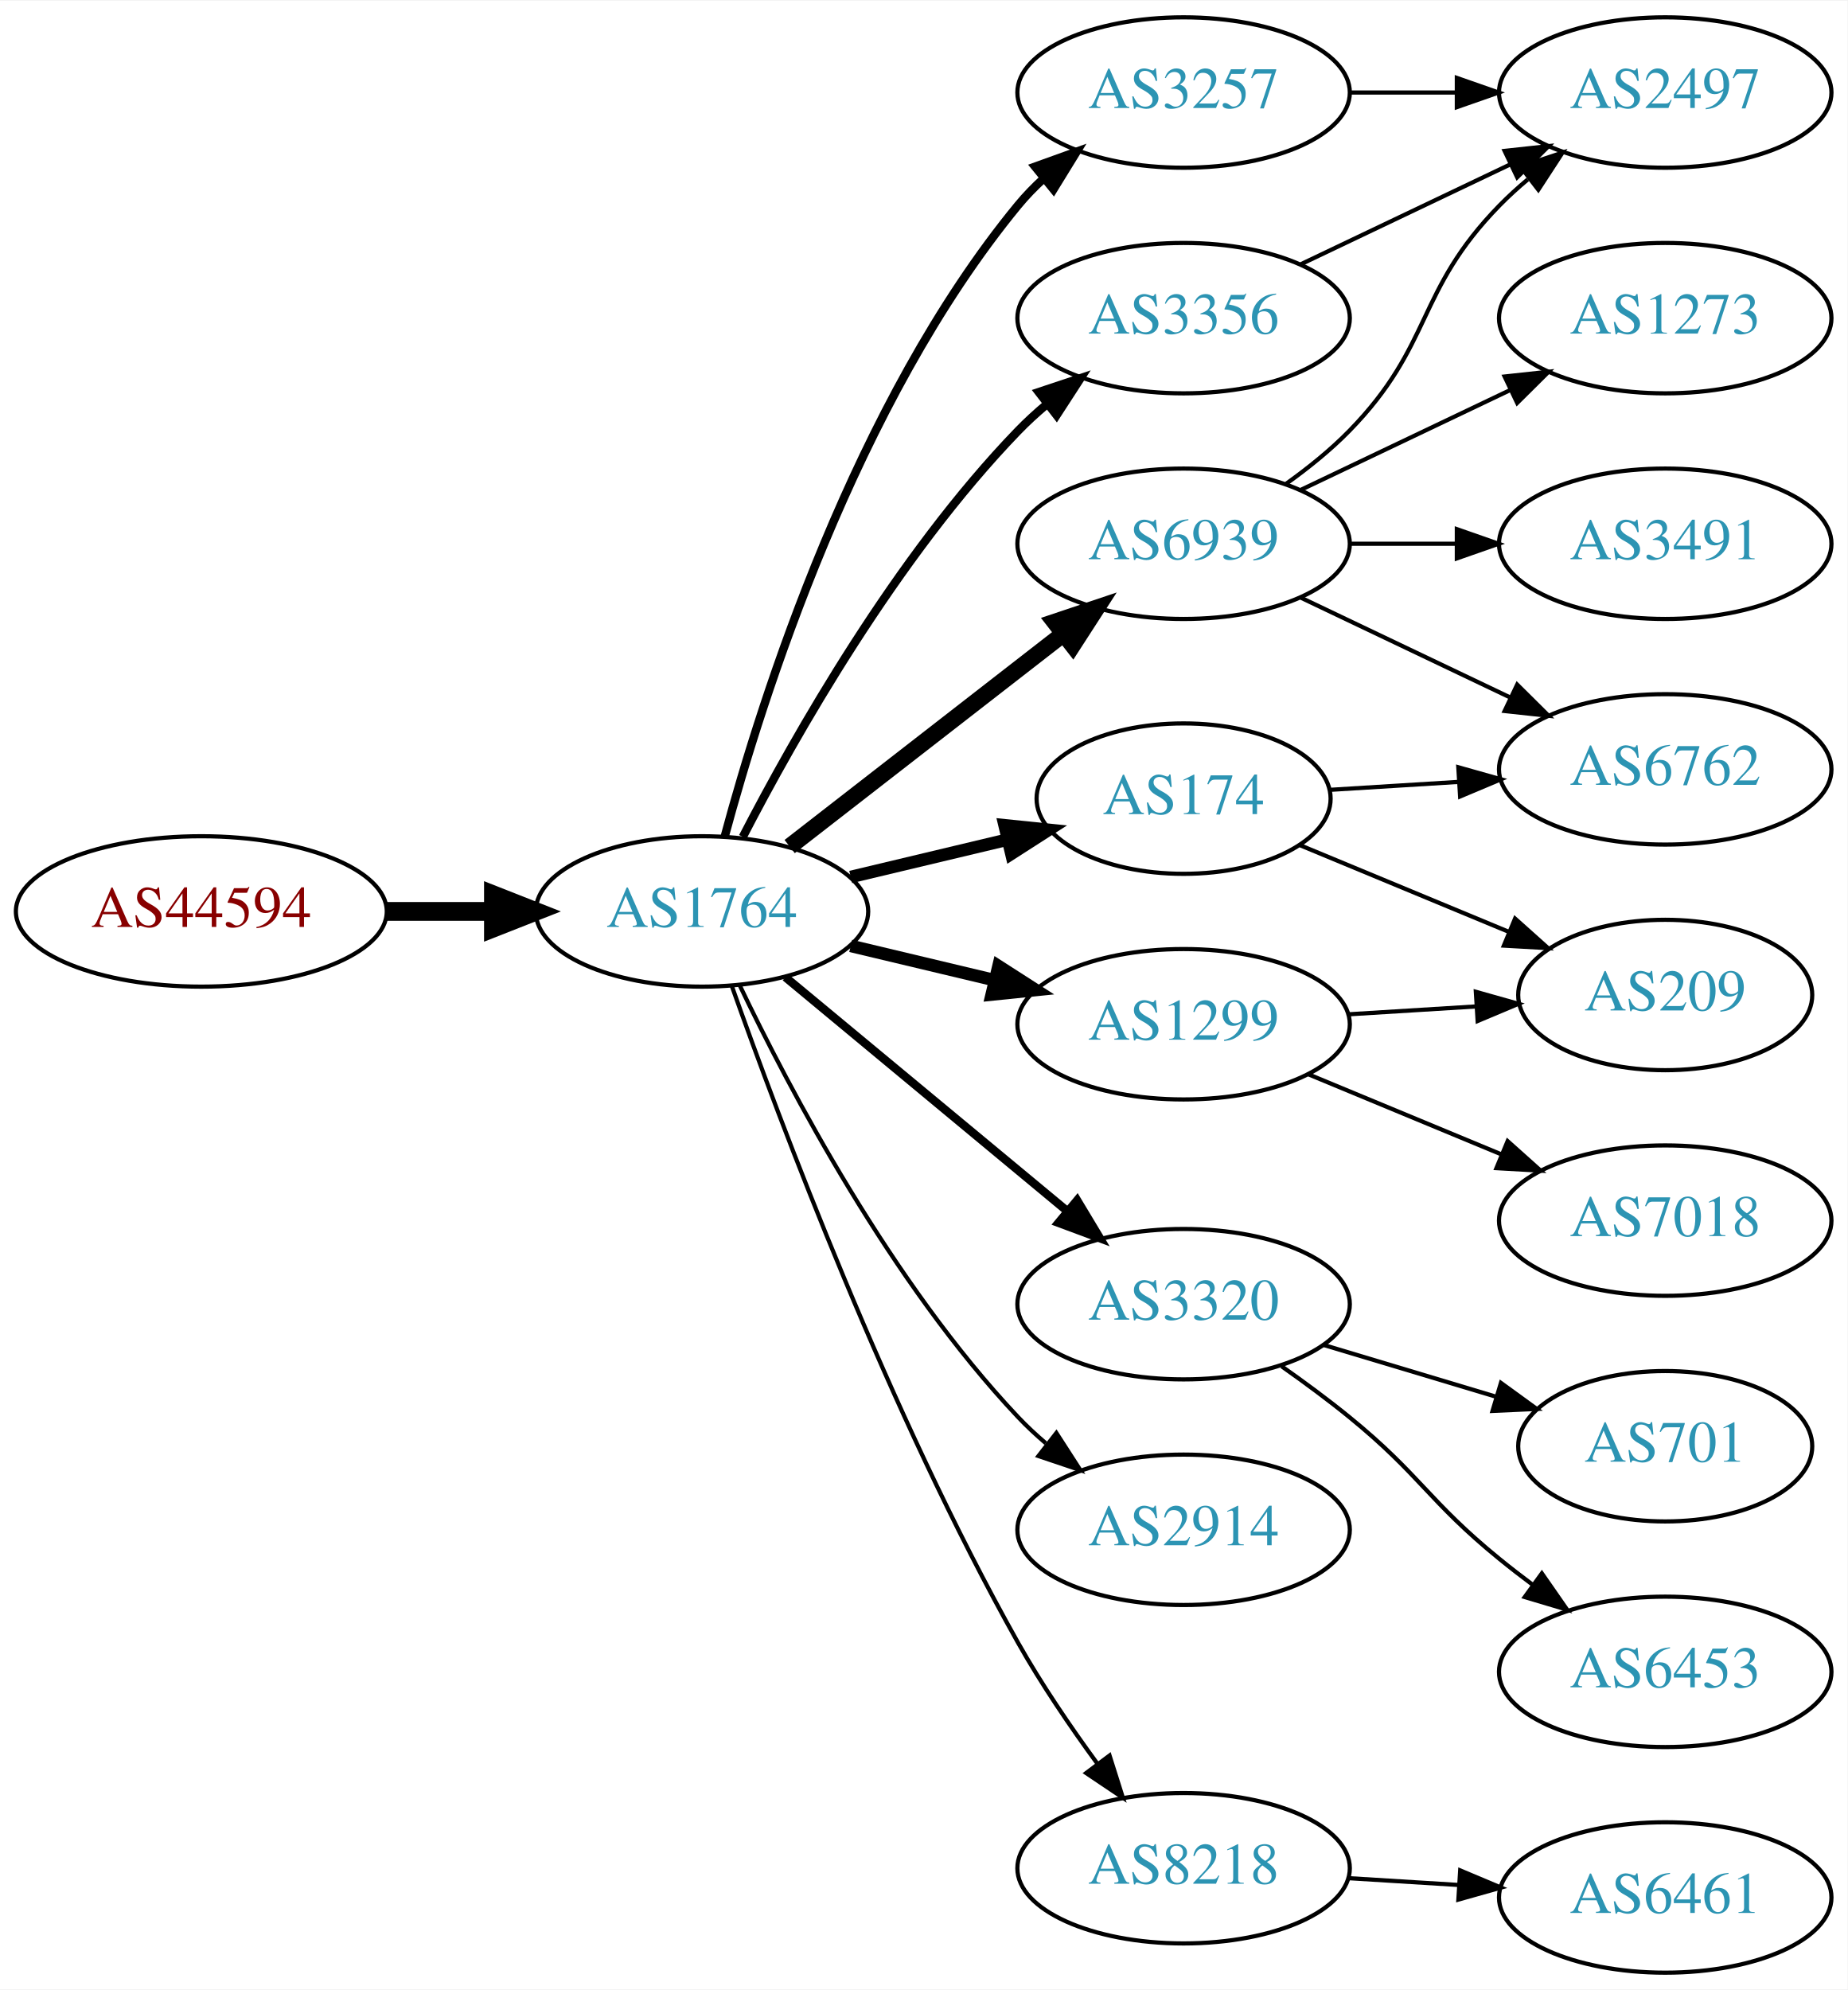
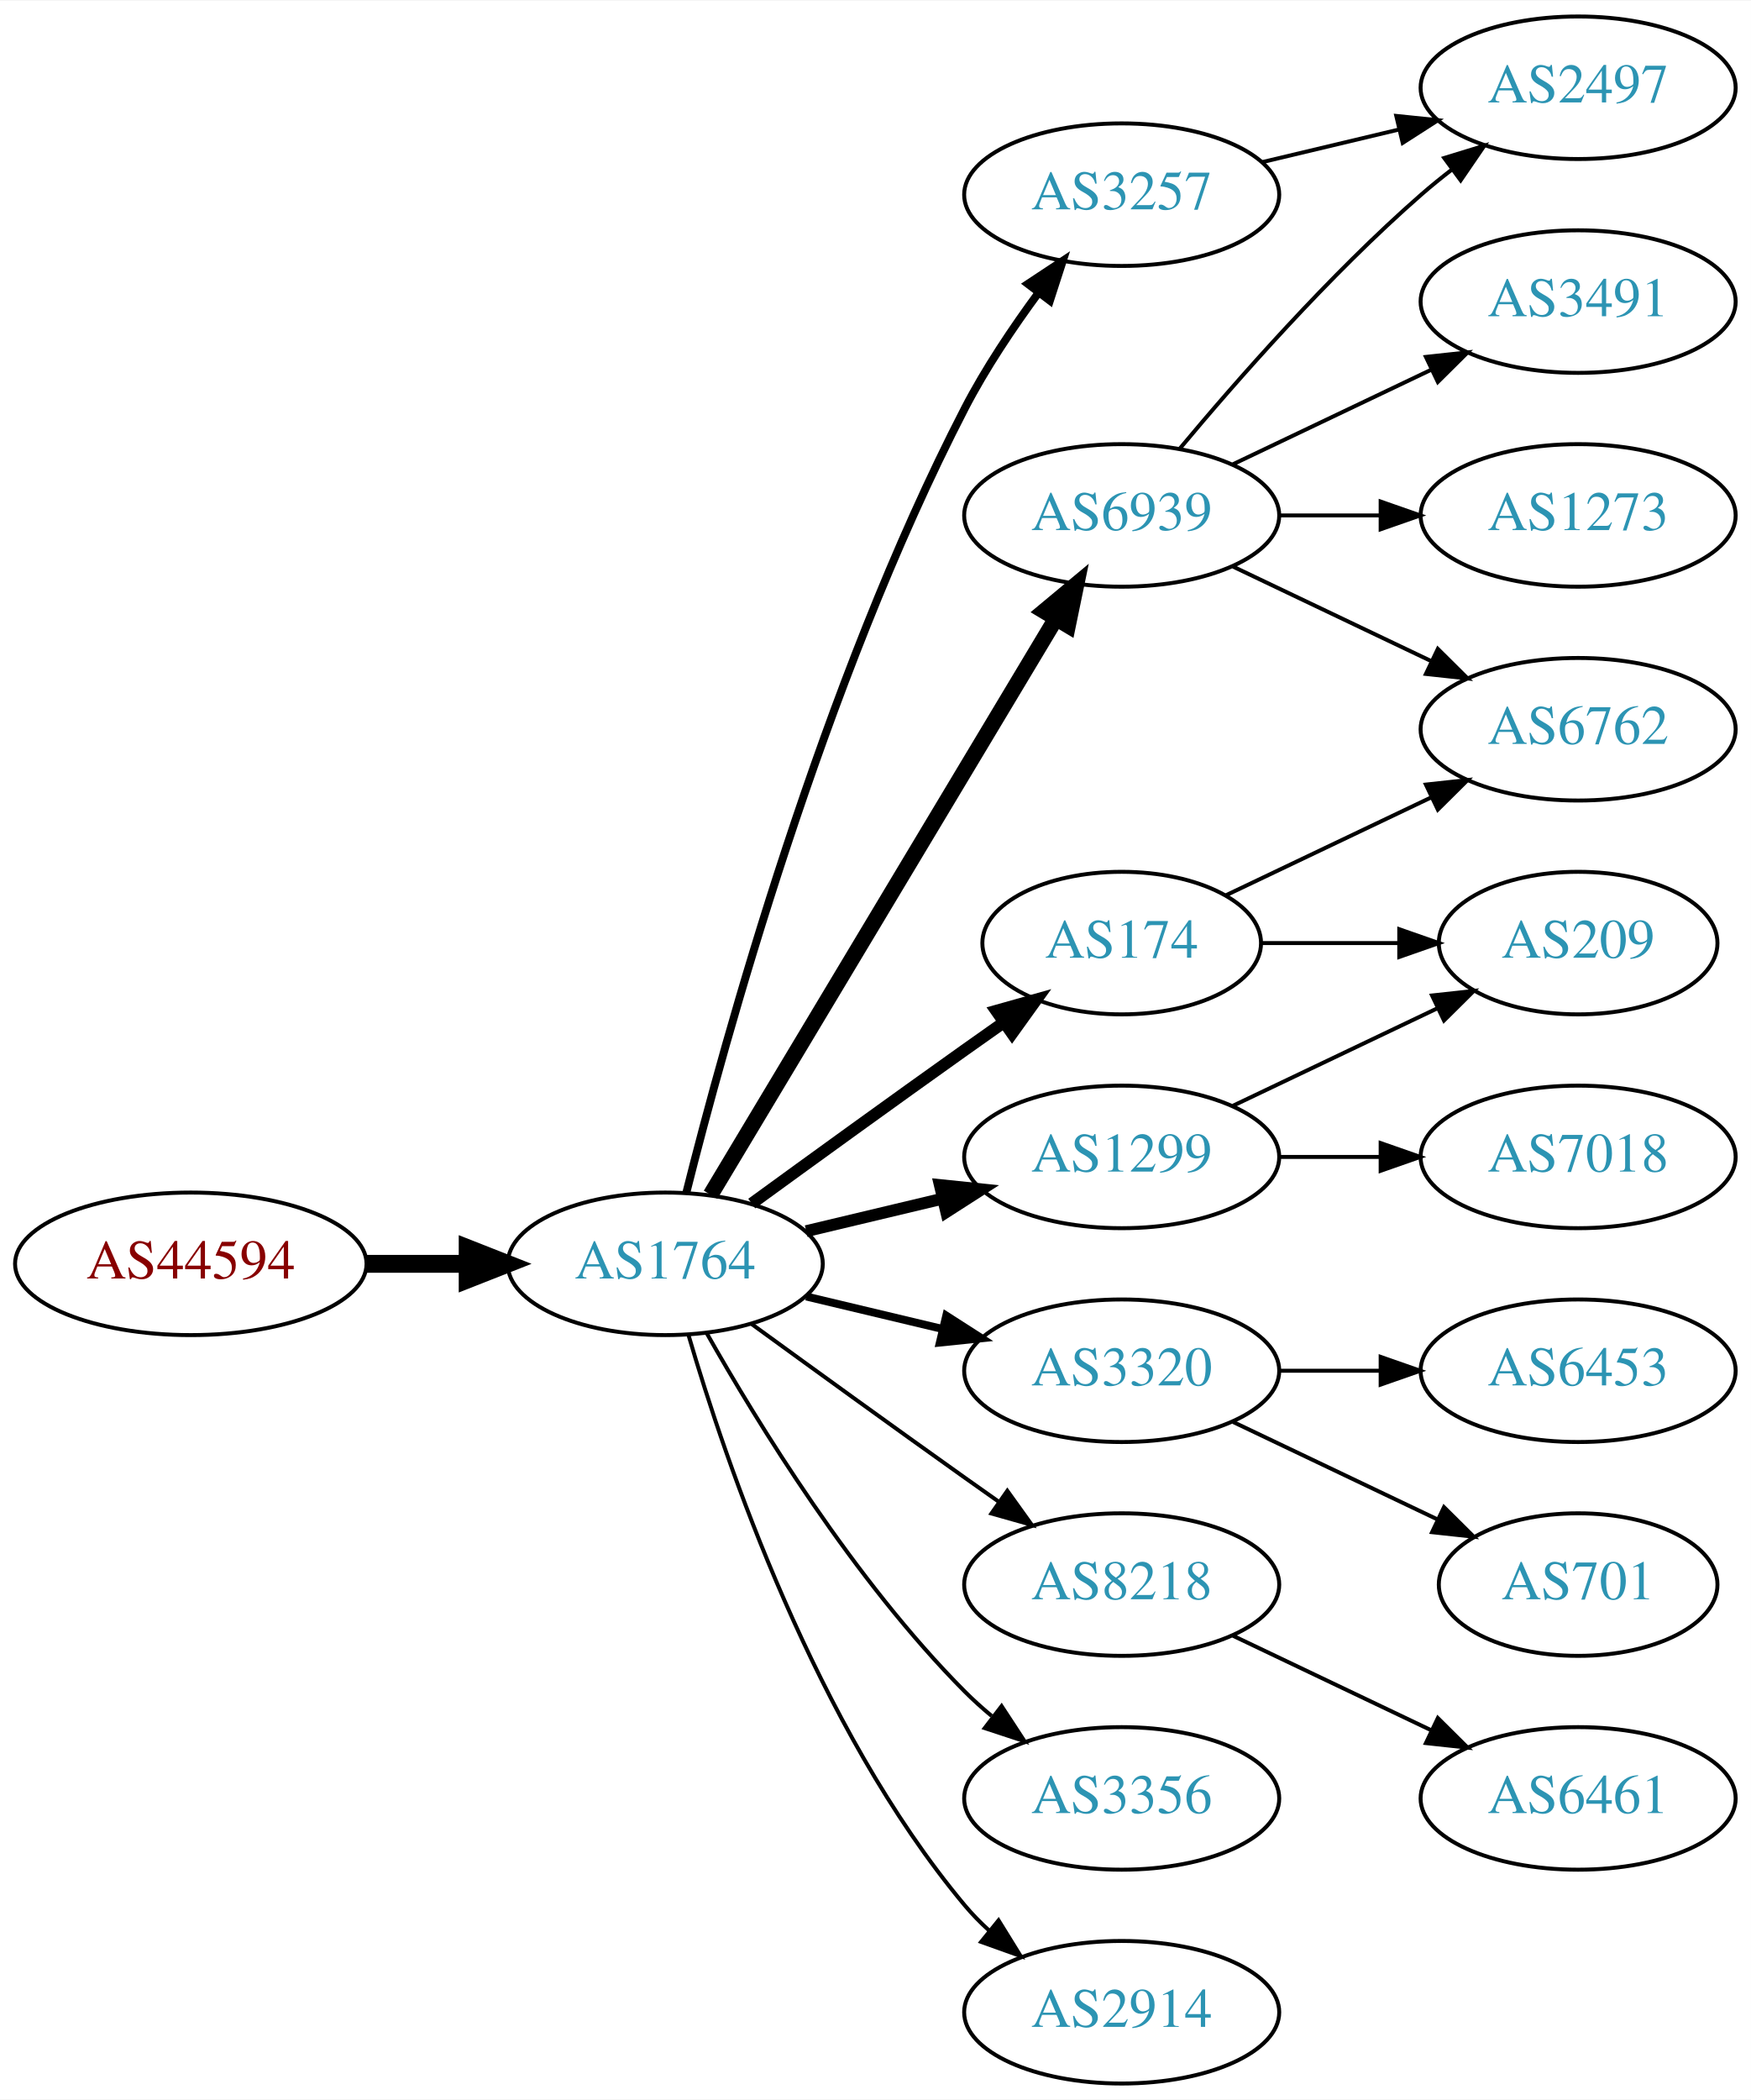
- <svg xmlns="http://www.w3.org/2000/svg" xmlns:xlink="http://www.w3.org/1999/xlink" width="442pt" height="476pt" viewBox="0.00 0.00 442.27 476.00">
-   <g id="graph0" class="graph" transform="scale(1 1) rotate(0) translate(4 472)">
-     <polygon fill="white" stroke="none" points="-4,4 -4,-472 438.271,-472 438.271,4 -4,4" />
+ <svg xmlns="http://www.w3.org/2000/svg" xmlns:xlink="http://www.w3.org/1999/xlink" width="442pt" height="530pt" viewBox="0.00 0.00 442.27 530.00">
+   <g id="graph0" class="graph" transform="scale(1 1) rotate(0) translate(4 526)">
+     <polygon fill="white" stroke="none" points="-4,4 -4,-526 438.271,-526 438.271,4 -4,4" />
    <g id="node1" class="node">
      <g id="a_node1">
        <a xlink:href="/asn/44594" xlink:title="AS44594 ~ Austrian Airlines AG [AT]">
-           <ellipse fill="#ffffff" stroke="black" cx="44.196" cy="-254" rx="44.393" ry="18" />
-           <text text-anchor="middle" x="44.196" y="-250.3" font-family="Times,serif" font-size="14.00" fill="#880000">AS44594</text>
+           <ellipse fill="#ffffff" stroke="black" cx="44.196" cy="-207" rx="44.393" ry="18" />
+           <text text-anchor="middle" x="44.196" y="-203.3" font-family="Times,serif" font-size="14.00" fill="#880000">AS44594</text>
        </a>
      </g>
    </g>
    <g id="node2" class="node">
      <g id="a_node2">
        <a xlink:href="/asn/1764" xlink:title="AS1764 ~ NEXTLAYER-AS [AT]">
-           <ellipse fill="#ffffff" stroke="black" cx="164.039" cy="-254" rx="39.794" ry="18" />
-           <text text-anchor="middle" x="164.039" y="-250.3" font-family="Times,serif" font-size="14.00" fill="#2c94b3">AS1764</text>
+           <ellipse fill="#ffffff" stroke="black" cx="164.039" cy="-207" rx="39.794" ry="18" />
+           <text text-anchor="middle" x="164.039" y="-203.3" font-family="Times,serif" font-size="14.00" fill="#2c94b3">AS1764</text>
        </a>
      </g>
    </g>
    <g id="edge1" class="edge">
-       <path fill="none" stroke="black" stroke-width="4.5" d="M88.407,-254C96.72,-254 105.482,-254 113.965,-254" />
-       <polygon fill="black" stroke="black" stroke-width="4.5" points="114.123,-257.938 124.123,-254 114.123,-250.063 114.123,-257.938" />
+       <path fill="none" stroke="black" stroke-width="4.5" d="M88.407,-207C96.72,-207 105.482,-207 113.965,-207" />
+       <polygon fill="black" stroke="black" stroke-width="4.5" points="114.123,-210.938 124.123,-207 114.123,-203.063 114.123,-210.938" />
    </g>
    <g id="node3" class="node">
      <g id="a_node3">
-         <a xlink:href="/asn/3257" xlink:title="AS3257 ~ GTT [DE]">
-           <ellipse fill="#ffffff" stroke="black" cx="279.332" cy="-450" rx="39.794" ry="18" />
-           <text text-anchor="middle" x="279.332" y="-446.3" font-family="Times,serif" font-size="14.00" fill="#2c94b3">AS3257</text>
+         <a xlink:href="/asn/6939" xlink:title="AS6939 ~ Hurricane Electric LLC [US]">
+           <ellipse fill="#ffffff" stroke="black" cx="279.332" cy="-396" rx="39.794" ry="18" />
+           <text text-anchor="middle" x="279.332" y="-392.3" font-family="Times,serif" font-size="14.00" fill="#2c94b3">AS6939</text>
        </a>
      </g>
    </g>
    <g id="edge2" class="edge">
-       <path fill="none" stroke="black" stroke-width="2" d="M169.504,-272.003C178.367,-304.901 200.762,-375.691 239.685,-423 241.538,-425.252 243.623,-427.4 245.841,-429.429" />
-       <polygon fill="black" stroke="black" stroke-width="2" points="243.775,-432.26 253.743,-435.85 248.189,-426.828 243.775,-432.26" />
+       <path fill="none" stroke="black" stroke-width="4" d="M175.494,-224.442C195.475,-257.775 239.18,-330.686 262.666,-369.866" />
+       <polygon fill="black" stroke="black" stroke-width="4" points="259.758,-371.823 267.902,-378.6 265.762,-368.224 259.758,-371.823" />
    </g>
    <g id="node4" class="node">
      <g id="a_node4">
-         <a xlink:href="/asn/3356" xlink:title="AS3356 ~ Level 3 Parent, LLC [US]">
-           <ellipse fill="#ffffff" stroke="black" cx="279.332" cy="-396" rx="39.794" ry="18" />
-           <text text-anchor="middle" x="279.332" y="-392.3" font-family="Times,serif" font-size="14.00" fill="#2c94b3">AS3356</text>
+         <a xlink:href="/asn/3320" xlink:title="AS3320 ~ DTAG [DE]">
+           <ellipse fill="#ffffff" stroke="black" cx="279.332" cy="-180" rx="39.794" ry="18" />
+           <text text-anchor="middle" x="279.332" y="-176.3" font-family="Times,serif" font-size="14.00" fill="#2c94b3">AS3320</text>
        </a>
      </g>
    </g>
    <g id="edge3" class="edge">
-       <path fill="none" stroke="black" stroke-width="2" d="M173.822,-271.847C186.207,-295.818 210.572,-338.877 239.685,-369 241.765,-371.152 244.039,-373.24 246.409,-375.238" />
-       <polygon fill="black" stroke="black" stroke-width="2" points="244.646,-378.299 254.697,-381.65 248.929,-372.763 244.646,-378.299" />
+       <path fill="none" stroke="black" stroke-width="2" d="M199.646,-198.752C210.517,-196.162 222.671,-193.265 234.114,-190.538" />
+       <polygon fill="black" stroke="black" stroke-width="2" points="235.02,-193.92 243.936,-188.197 233.397,-187.111 235.02,-193.92" />
    </g>
    <g id="node5" class="node">
      <g id="a_node5">
-         <a xlink:href="/asn/3320" xlink:title="AS3320 ~ DTAG [DE]">
-           <ellipse fill="#ffffff" stroke="black" cx="279.332" cy="-160" rx="39.794" ry="18" />
-           <text text-anchor="middle" x="279.332" y="-156.3" font-family="Times,serif" font-size="14.00" fill="#2c94b3">AS3320</text>
+         <a xlink:href="/asn/3257" xlink:title="AS3257 ~ GTT [DE]">
+           <ellipse fill="#ffffff" stroke="black" cx="279.332" cy="-477" rx="39.794" ry="18" />
+           <text text-anchor="middle" x="279.332" y="-473.3" font-family="Times,serif" font-size="14.00" fill="#2c94b3">AS3257</text>
        </a>
      </g>
    </g>
    <g id="edge4" class="edge">
-       <path fill="none" stroke="black" stroke-width="2" d="M184.001,-238.267C202.464,-222.948 230.7,-199.52 251.471,-182.287" />
-       <polygon fill="black" stroke="black" stroke-width="2" points="253.846,-184.864 259.307,-175.785 249.376,-179.477 253.846,-184.864" />
+       <path fill="none" stroke="black" stroke-width="2" d="M169.388,-225.066C178.942,-263.082 203.803,-353.561 239.685,-423 244.899,-433.09 251.823,-443.411 258.369,-452.291" />
+       <polygon fill="black" stroke="black" stroke-width="2" points="255.625,-454.464 264.461,-460.309 261.198,-450.229 255.625,-454.464" />
    </g>
    <g id="node6" class="node">
      <g id="a_node6">
-         <a xlink:href="/asn/2914" xlink:title="AS2914 ~ NTT America, Inc. [US]">
-           <ellipse fill="#ffffff" stroke="black" cx="279.332" cy="-106" rx="39.794" ry="18" />
-           <text text-anchor="middle" x="279.332" y="-102.3" font-family="Times,serif" font-size="14.00" fill="#2c94b3">AS2914</text>
+         <a xlink:href="/asn/174" xlink:title="AS174 ~ Cogent Communications [US]">
+           <ellipse fill="#ffffff" stroke="black" cx="279.332" cy="-288" rx="35.194" ry="18" />
+           <text text-anchor="middle" x="279.332" y="-284.3" font-family="Times,serif" font-size="14.00" fill="#2c94b3">AS174</text>
        </a>
      </g>
    </g>
    <g id="edge5" class="edge">
-       <path fill="none" stroke="black" d="M173.002,-236.462C184.94,-211.48 209.347,-165.12 239.685,-133 241.74,-130.824 243.996,-128.72 246.354,-126.71" />
-       <polygon fill="black" stroke="black" points="248.878,-129.18 254.62,-120.276 244.579,-123.656 248.878,-129.18" />
+       <path fill="none" stroke="black" stroke-width="3" d="M185.887,-222.222C200.821,-233.091 221.435,-248.025 239.685,-261 242.895,-263.282 246.264,-265.661 249.619,-268.018" />
+       <polygon fill="black" stroke="black" stroke-width="3" points="247.631,-270.899 257.83,-273.77 251.647,-265.166 247.631,-270.899" />
    </g>
    <g id="node7" class="node">
      <g id="a_node7">
-         <a xlink:href="/asn/1299" xlink:title="AS1299 ~ Telia Carrier [EU]">
-           <ellipse fill="#ffffff" stroke="black" cx="279.332" cy="-227" rx="39.794" ry="18" />
-           <text text-anchor="middle" x="279.332" y="-223.3" font-family="Times,serif" font-size="14.00" fill="#2c94b3">AS1299</text>
+         <a xlink:href="/asn/8218" xlink:title="AS8218 ~ legacy Neotelecoms [FR]">
+           <ellipse fill="#ffffff" stroke="black" cx="279.332" cy="-126" rx="39.794" ry="18" />
+           <text text-anchor="middle" x="279.332" y="-122.3" font-family="Times,serif" font-size="14.00" fill="#2c94b3">AS8218</text>
        </a>
      </g>
    </g>
    <g id="edge6" class="edge">
-       <path fill="none" stroke="black" stroke-width="3" d="M199.646,-245.752C210.517,-243.162 222.671,-240.265 234.114,-237.538" />
-       <polygon fill="black" stroke="black" stroke-width="3" points="235.02,-240.92 243.936,-235.197 233.397,-234.111 235.02,-240.92" />
+       <path fill="none" stroke="black" d="M185.887,-191.778C200.821,-180.909 221.435,-165.975 239.685,-153 242.506,-150.995 245.449,-148.915 248.397,-146.841" />
+       <polygon fill="black" stroke="black" points="250.443,-149.681 256.621,-141.074 246.424,-143.95 250.443,-149.681" />
    </g>
    <g id="node8" class="node">
      <g id="a_node8">
-         <a xlink:href="/asn/6939" xlink:title="AS6939 ~ Hurricane Electric LLC [US]">
-           <ellipse fill="#ffffff" stroke="black" cx="279.332" cy="-342" rx="39.794" ry="18" />
-           <text text-anchor="middle" x="279.332" y="-338.3" font-family="Times,serif" font-size="14.00" fill="#2c94b3">AS6939</text>
+         <a xlink:href="/asn/3356" xlink:title="AS3356 ~ Level 3 Parent, LLC [US]">
+           <ellipse fill="#ffffff" stroke="black" cx="279.332" cy="-72" rx="39.794" ry="18" />
+           <text text-anchor="middle" x="279.332" y="-68.3" font-family="Times,serif" font-size="14.00" fill="#2c94b3">AS3356</text>
        </a>
      </g>
    </g>
    <g id="edge7" class="edge">
-       <path fill="none" stroke="black" stroke-width="4" d="M185.032,-269.53C203.233,-283.668 230.282,-304.677 250.575,-320.44" />
-       <polygon fill="black" stroke="black" stroke-width="4" points="248.493,-323.255 258.538,-326.625 252.787,-317.727 248.493,-323.255" />
+       <path fill="none" stroke="black" d="M174.498,-189.51C187.28,-166.904 211.712,-127.114 239.685,-99 241.796,-96.879 244.092,-94.812 246.477,-92.829" />
+       <polygon fill="black" stroke="black" points="248.993,-95.31 254.793,-86.444 244.73,-89.758 248.993,-95.31" />
    </g>
    <g id="node9" class="node">
      <g id="a_node9">
-         <a xlink:href="/asn/174" xlink:title="AS174 ~ Cogent Communications [US]">
-           <ellipse fill="#ffffff" stroke="black" cx="279.332" cy="-281" rx="35.194" ry="18" />
-           <text text-anchor="middle" x="279.332" y="-277.3" font-family="Times,serif" font-size="14.00" fill="#2c94b3">AS174</text>
+         <a xlink:href="/asn/1299" xlink:title="AS1299 ~ Telia Carrier [EU]">
+           <ellipse fill="#ffffff" stroke="black" cx="279.332" cy="-234" rx="39.794" ry="18" />
+           <text text-anchor="middle" x="279.332" y="-230.3" font-family="Times,serif" font-size="14.00" fill="#2c94b3">AS1299</text>
        </a>
      </g>
    </g>
    <g id="edge8" class="edge">
-       <path fill="none" stroke="black" stroke-width="3" d="M199.646,-262.248C211.44,-265.058 224.745,-268.229 237.013,-271.153" />
-       <polygon fill="black" stroke="black" stroke-width="3" points="236.479,-274.624 247.018,-273.537 238.101,-267.814 236.479,-274.624" />
+       <path fill="none" stroke="black" stroke-width="3" d="M199.646,-215.248C210.517,-217.838 222.671,-220.735 234.114,-223.462" />
+       <polygon fill="black" stroke="black" stroke-width="3" points="233.397,-226.889 243.936,-225.803 235.02,-220.08 233.397,-226.889" />
    </g>
    <g id="node10" class="node">
      <g id="a_node10">
-         <a xlink:href="/asn/8218" xlink:title="AS8218 ~ legacy Neotelecoms [FR]">
-           <ellipse fill="#ffffff" stroke="black" cx="279.332" cy="-25" rx="39.794" ry="18" />
-           <text text-anchor="middle" x="279.332" y="-21.3" font-family="Times,serif" font-size="14.00" fill="#2c94b3">AS8218</text>
+         <a xlink:href="/asn/2914" xlink:title="AS2914 ~ NTT America, Inc. [US]">
+           <ellipse fill="#ffffff" stroke="black" cx="279.332" cy="-18" rx="39.794" ry="18" />
+           <text text-anchor="middle" x="279.332" y="-14.3" font-family="Times,serif" font-size="14.00" fill="#2c94b3">AS2914</text>
        </a>
      </g>
    </g>
    <g id="edge9" class="edge">
-       <path fill="none" stroke="black" d="M171.142,-236.266C182.57,-203.973 208.848,-133.849 239.685,-79 245.251,-69.1 252.256,-58.823 258.769,-49.924" />
-       <polygon fill="black" stroke="black" points="261.606,-51.975 264.799,-41.873 256.003,-47.779 261.606,-51.975" />
+       <path fill="none" stroke="black" d="M169.913,-188.998C179.227,-157.156 202.043,-90.019 239.685,-45 241.555,-42.763 243.654,-40.626 245.88,-38.604" />
+       <polygon fill="black" stroke="black" points="248.227,-41.208 253.799,-32.196 243.823,-35.766 248.227,-41.208" />
    </g>
    <g id="node11" class="node">
      <g id="a_node11">
-         <a xlink:href="/asn/2497" xlink:title="AS2497 ~ Internet Initiative Japan Inc. [JP]">
+         <a xlink:href="/asn/3491" xlink:title="AS3491 ~ PCCW Global, Inc. [US]">
          <ellipse fill="#ffffff" stroke="black" cx="394.625" cy="-450" rx="39.794" ry="18" />
-           <text text-anchor="middle" x="394.625" y="-446.3" font-family="Times,serif" font-size="14.00" fill="#2c94b3">AS2497</text>
+           <text text-anchor="middle" x="394.625" y="-446.3" font-family="Times,serif" font-size="14.00" fill="#2c94b3">AS3491</text>
        </a>
      </g>
    </g>
    <g id="edge10" class="edge">
-       <path fill="none" stroke="black" d="M319.004,-450C327.207,-450 335.971,-450 344.503,-450" />
-       <polygon fill="black" stroke="black" points="344.742,-453.5 354.742,-450 344.742,-446.5 344.742,-453.5" />
-     </g>
-     <g id="edge11" class="edge">
      <path fill="none" stroke="black" d="M307.468,-408.934C322.462,-416.081 341.283,-425.052 357.506,-432.785" />
      <polygon fill="black" stroke="black" points="356.177,-436.028 366.71,-437.171 359.188,-429.709 356.177,-436.028" />
    </g>
    <g id="node12" class="node">
      <g id="a_node12">
-         <a xlink:href="/asn/6453" xlink:title="AS6453 ~ TATA COMMUNICATIONS (AMERICA) INC [US]">
-           <ellipse fill="#ffffff" stroke="black" cx="394.625" cy="-72" rx="39.794" ry="18" />
-           <text text-anchor="middle" x="394.625" y="-68.3" font-family="Times,serif" font-size="14.00" fill="#2c94b3">AS6453</text>
-         </a>
-       </g>
-     </g>
-     <g id="edge12" class="edge">
-       <path fill="none" stroke="black" d="M302.815,-145.124C308.222,-141.321 313.9,-137.134 318.978,-133 336.045,-119.105 337.911,-112.895 354.978,-99 357.517,-96.933 360.206,-94.853 362.936,-92.814" />
-       <polygon fill="black" stroke="black" points="365.092,-95.574 371.141,-86.876 360.988,-89.903 365.092,-95.574" />
+         <a xlink:href="/asn/2497" xlink:title="AS2497 ~ Internet Initiative Japan Inc. [JP]">
+           <ellipse fill="#ffffff" stroke="black" cx="394.625" cy="-504" rx="39.794" ry="18" />
+           <text text-anchor="middle" x="394.625" y="-500.3" font-family="Times,serif" font-size="14.00" fill="#2c94b3">AS2497</text>
+         </a>
+       </g>
+     </g>
+     <g id="edge11" class="edge">
+       <path fill="none" stroke="black" d="M293.962,-412.817C308.244,-429.929 331.791,-456.745 354.978,-477 357.444,-479.154 360.082,-481.294 362.78,-483.372" />
+       <polygon fill="black" stroke="black" points="360.805,-486.264 370.934,-489.37 364.953,-480.625 360.805,-486.264" />
    </g>
    <g id="node13" class="node">
      <g id="a_node13">
+         <a xlink:href="/asn/6762" xlink:title="AS6762 ~ TELECOM ITALIA SPARKLE S.p.A. [IT]">
+           <ellipse fill="#ffffff" stroke="black" cx="394.625" cy="-342" rx="39.794" ry="18" />
+           <text text-anchor="middle" x="394.625" y="-338.3" font-family="Times,serif" font-size="14.00" fill="#2c94b3">AS6762</text>
+         </a>
+       </g>
+     </g>
+     <g id="edge12" class="edge">
+       <path fill="none" stroke="black" d="M307.468,-383.066C322.462,-375.919 341.283,-366.948 357.506,-359.215" />
+       <polygon fill="black" stroke="black" points="359.188,-362.291 366.71,-354.829 356.177,-355.972 359.188,-362.291" />
+     </g>
+     <g id="node14" class="node">
+       <g id="a_node14">
+         <a xlink:href="/asn/1273" xlink:title="AS1273 ~ Vodafone Group PLC [EU]">
+           <ellipse fill="#ffffff" stroke="black" cx="394.625" cy="-396" rx="39.794" ry="18" />
+           <text text-anchor="middle" x="394.625" y="-392.3" font-family="Times,serif" font-size="14.00" fill="#2c94b3">AS1273</text>
+         </a>
+       </g>
+     </g>
+     <g id="edge13" class="edge">
+       <path fill="none" stroke="black" d="M319.004,-396C327.207,-396 335.971,-396 344.503,-396" />
+       <polygon fill="black" stroke="black" points="344.742,-399.5 354.742,-396 344.742,-392.5 344.742,-399.5" />
+     </g>
+     <g id="node15" class="node">
+       <g id="a_node15">
+         <a xlink:href="/asn/6453" xlink:title="AS6453 ~ TATA COMMUNICATIONS (AMERICA) INC [US]">
+           <ellipse fill="#ffffff" stroke="black" cx="394.625" cy="-180" rx="39.794" ry="18" />
+           <text text-anchor="middle" x="394.625" y="-176.3" font-family="Times,serif" font-size="14.00" fill="#2c94b3">AS6453</text>
+         </a>
+       </g>
+     </g>
+     <g id="edge14" class="edge">
+       <path fill="none" stroke="black" d="M319.004,-180C327.207,-180 335.971,-180 344.503,-180" />
+       <polygon fill="black" stroke="black" points="344.742,-183.5 354.742,-180 344.742,-176.5 344.742,-183.5" />
+     </g>
+     <g id="node16" class="node">
+       <g id="a_node16">
        <a xlink:href="/asn/701" xlink:title="AS701 ~ UUNET [US]">
          <ellipse fill="#ffffff" stroke="black" cx="394.625" cy="-126" rx="35.194" ry="18" />
          <text text-anchor="middle" x="394.625" y="-122.3" font-family="Times,serif" font-size="14.00" fill="#2c94b3">AS701</text>
        </a>
      </g>
    </g>
-     <g id="edge13" class="edge">
-       <path fill="none" stroke="black" d="M312.797,-150.257C325.615,-146.41 340.466,-141.953 353.915,-137.917" />
-       <polygon fill="black" stroke="black" points="355.297,-141.157 363.869,-134.93 353.285,-134.452 355.297,-141.157" />
+     <g id="edge15" class="edge">
+       <path fill="none" stroke="black" d="M307.468,-167.066C322.9,-159.71 342.385,-150.423 358.92,-142.541" />
+       <polygon fill="black" stroke="black" points="360.741,-145.551 368.262,-138.089 357.729,-139.232 360.741,-145.551" />
+     </g>
+     <g id="edge16" class="edge">
+       <path fill="none" stroke="black" d="M314.939,-485.248C325.81,-487.838 337.964,-490.735 349.407,-493.462" />
+       <polygon fill="black" stroke="black" points="348.69,-496.889 359.229,-495.803 350.313,-490.08 348.69,-496.889" />
+     </g>
+     <g id="edge18" class="edge">
+       <path fill="none" stroke="black" d="M305.757,-300.119C321.059,-307.413 340.783,-316.814 357.665,-324.86" />
+       <polygon fill="black" stroke="black" points="356.172,-328.026 366.705,-329.169 359.184,-321.707 356.172,-328.026" />
    </g>
    <g id="node17" class="node">
      <g id="a_node17">
        <a xlink:href="/asn/209" xlink:title="AS209 ~ CenturyLink Communications, LLC [US]">
-           <ellipse fill="#ffffff" stroke="black" cx="394.625" cy="-234" rx="35.194" ry="18" />
-           <text text-anchor="middle" x="394.625" y="-230.3" font-family="Times,serif" font-size="14.00" fill="#2c94b3">AS209</text>
-         </a>
-       </g>
-     </g>
-     <g id="edge18" class="edge">
-       <path fill="none" stroke="black" d="M318.687,-229.37C328.502,-229.976 339.137,-230.633 349.228,-231.257" />
-       <polygon fill="black" stroke="black" points="349.292,-234.767 359.489,-231.891 349.724,-227.781 349.292,-234.767" />
+           <ellipse fill="#ffffff" stroke="black" cx="394.625" cy="-288" rx="35.194" ry="18" />
+           <text text-anchor="middle" x="394.625" y="-284.3" font-family="Times,serif" font-size="14.00" fill="#2c94b3">AS209</text>
+         </a>
+       </g>
+     </g>
+     <g id="edge17" class="edge">
+       <path fill="none" stroke="black" d="M314.631,-288C325.501,-288 337.678,-288 349.156,-288" />
+       <polygon fill="black" stroke="black" points="349.442,-291.5 359.442,-288 349.442,-284.5 349.442,-291.5" />
    </g>
    <g id="node18" class="node">
      <g id="a_node18">
-         <a xlink:href="/asn/7018" xlink:title="AS7018 ~ AT&amp;T Services, Inc. [US]">
-           <ellipse fill="#ffffff" stroke="black" cx="394.625" cy="-180" rx="39.794" ry="18" />
-           <text text-anchor="middle" x="394.625" y="-176.3" font-family="Times,serif" font-size="14.00" fill="#2c94b3">AS7018</text>
+         <a xlink:href="/asn/6461" xlink:title="AS6461 ~ Zayo Bandwidth [US]">
+           <ellipse fill="#ffffff" stroke="black" cx="394.625" cy="-72" rx="39.794" ry="18" />
+           <text text-anchor="middle" x="394.625" y="-68.3" font-family="Times,serif" font-size="14.00" fill="#2c94b3">AS6461</text>
        </a>
      </g>
    </g>
    <g id="edge19" class="edge">
-       <path fill="none" stroke="black" d="M309.213,-215.018C323.196,-209.218 340.177,-202.173 355.231,-195.928" />
-       <polygon fill="black" stroke="black" points="356.9,-199.025 364.796,-191.96 354.218,-192.559 356.9,-199.025" />
-     </g>
-     <g id="edge15" class="edge">
-       <path fill="none" stroke="black" d="M303.926,-356.389C309.182,-360.148 314.513,-364.437 318.978,-369 339.151,-389.617 334.806,-402.383 354.978,-423 357.071,-425.139 359.354,-427.218 361.731,-429.21" />
-       <polygon fill="black" stroke="black" points="359.974,-432.275 370.031,-435.611 364.249,-426.732 359.974,-432.275" />
-     </g>
-     <g id="node14" class="node">
-       <g id="a_node14">
-         <a xlink:href="/asn/6762" xlink:title="AS6762 ~ TELECOM ITALIA SPARKLE S.p.A. [IT]">
-           <ellipse fill="#ffffff" stroke="black" cx="394.625" cy="-288" rx="39.794" ry="18" />
-           <text text-anchor="middle" x="394.625" y="-284.3" font-family="Times,serif" font-size="14.00" fill="#2c94b3">AS6762</text>
-         </a>
-       </g>
-     </g>
-     <g id="edge14" class="edge">
-       <path fill="none" stroke="black" d="M307.468,-329.066C322.462,-321.919 341.283,-312.948 357.506,-305.215" />
-       <polygon fill="black" stroke="black" points="359.188,-308.291 366.71,-300.829 356.177,-301.972 359.188,-308.291" />
-     </g>
-     <g id="node15" class="node">
-       <g id="a_node15">
-         <a xlink:href="/asn/1273" xlink:title="AS1273 ~ Vodafone Group PLC [EU]">
-           <ellipse fill="#ffffff" stroke="black" cx="394.625" cy="-396" rx="39.794" ry="18" />
-           <text text-anchor="middle" x="394.625" y="-392.3" font-family="Times,serif" font-size="14.00" fill="#2c94b3">AS1273</text>
-         </a>
-       </g>
-     </g>
-     <g id="edge16" class="edge">
-       <path fill="none" stroke="black" d="M307.468,-354.934C322.462,-362.081 341.283,-371.052 357.506,-378.785" />
-       <polygon fill="black" stroke="black" points="356.177,-382.028 366.71,-383.171 359.188,-375.709 356.177,-382.028" />
-     </g>
-     <g id="node16" class="node">
-       <g id="a_node16">
-         <a xlink:href="/asn/3491" xlink:title="AS3491 ~ PCCW Global, Inc. [US]">
-           <ellipse fill="#ffffff" stroke="black" cx="394.625" cy="-342" rx="39.794" ry="18" />
-           <text text-anchor="middle" x="394.625" y="-338.3" font-family="Times,serif" font-size="14.00" fill="#2c94b3">AS3491</text>
-         </a>
-       </g>
-     </g>
-     <g id="edge17" class="edge">
-       <path fill="none" stroke="black" d="M319.004,-342C327.207,-342 335.971,-342 344.503,-342" />
-       <polygon fill="black" stroke="black" points="344.742,-345.5 354.742,-342 344.742,-338.5 344.742,-345.5" />
-     </g>
-     <g id="edge21" class="edge">
-       <path fill="none" stroke="black" d="M314.323,-283.1C324.002,-283.698 334.738,-284.362 345.102,-285.002" />
-       <polygon fill="black" stroke="black" points="345.094,-288.508 355.291,-285.631 345.526,-281.521 345.094,-288.508" />
-     </g>
-     <g id="edge22" class="edge">
-       <path fill="none" stroke="black" d="M307.18,-269.862C322.168,-263.644 341.046,-255.812 357.334,-249.055" />
-       <polygon fill="black" stroke="black" points="358.68,-252.286 366.576,-245.221 355.998,-245.82 358.68,-252.286" />
+       <path fill="none" stroke="black" d="M307.468,-113.066C322.462,-105.919 341.283,-96.948 357.506,-89.215" />
+       <polygon fill="black" stroke="black" points="359.188,-92.291 366.71,-84.829 356.177,-85.972 359.188,-92.291" />
+     </g>
+     <g id="edge20" class="edge">
+       <path fill="none" stroke="black" d="M307.468,-246.934C322.9,-254.29 342.385,-263.577 358.92,-271.459" />
+       <polygon fill="black" stroke="black" points="357.729,-274.768 368.262,-275.911 360.741,-268.449 357.729,-274.768" />
    </g>
    <g id="node19" class="node">
      <g id="a_node19">
-         <a xlink:href="/asn/6461" xlink:title="AS6461 ~ Zayo Bandwidth [US]">
-           <ellipse fill="#ffffff" stroke="black" cx="394.625" cy="-18" rx="39.794" ry="18" />
-           <text text-anchor="middle" x="394.625" y="-14.3" font-family="Times,serif" font-size="14.00" fill="#2c94b3">AS6461</text>
-         </a>
-       </g>
-     </g>
-     <g id="edge20" class="edge">
-       <path fill="none" stroke="black" d="M318.687,-22.63C327.177,-22.106 336.281,-21.543 345.115,-20.997" />
-       <polygon fill="black" stroke="black" points="345.543,-24.478 355.308,-20.367 345.111,-17.491 345.543,-24.478" />
+         <a xlink:href="/asn/7018" xlink:title="AS7018 ~ AT&amp;T Services, Inc. [US]">
+           <ellipse fill="#ffffff" stroke="black" cx="394.625" cy="-234" rx="39.794" ry="18" />
+           <text text-anchor="middle" x="394.625" y="-230.3" font-family="Times,serif" font-size="14.00" fill="#2c94b3">AS7018</text>
+         </a>
+       </g>
+     </g>
+     <g id="edge21" class="edge">
+       <path fill="none" stroke="black" d="M319.004,-234C327.207,-234 335.971,-234 344.503,-234" />
+       <polygon fill="black" stroke="black" points="344.742,-237.5 354.742,-234 344.742,-230.5 344.742,-237.5" />
    </g>
  </g>
</svg>
